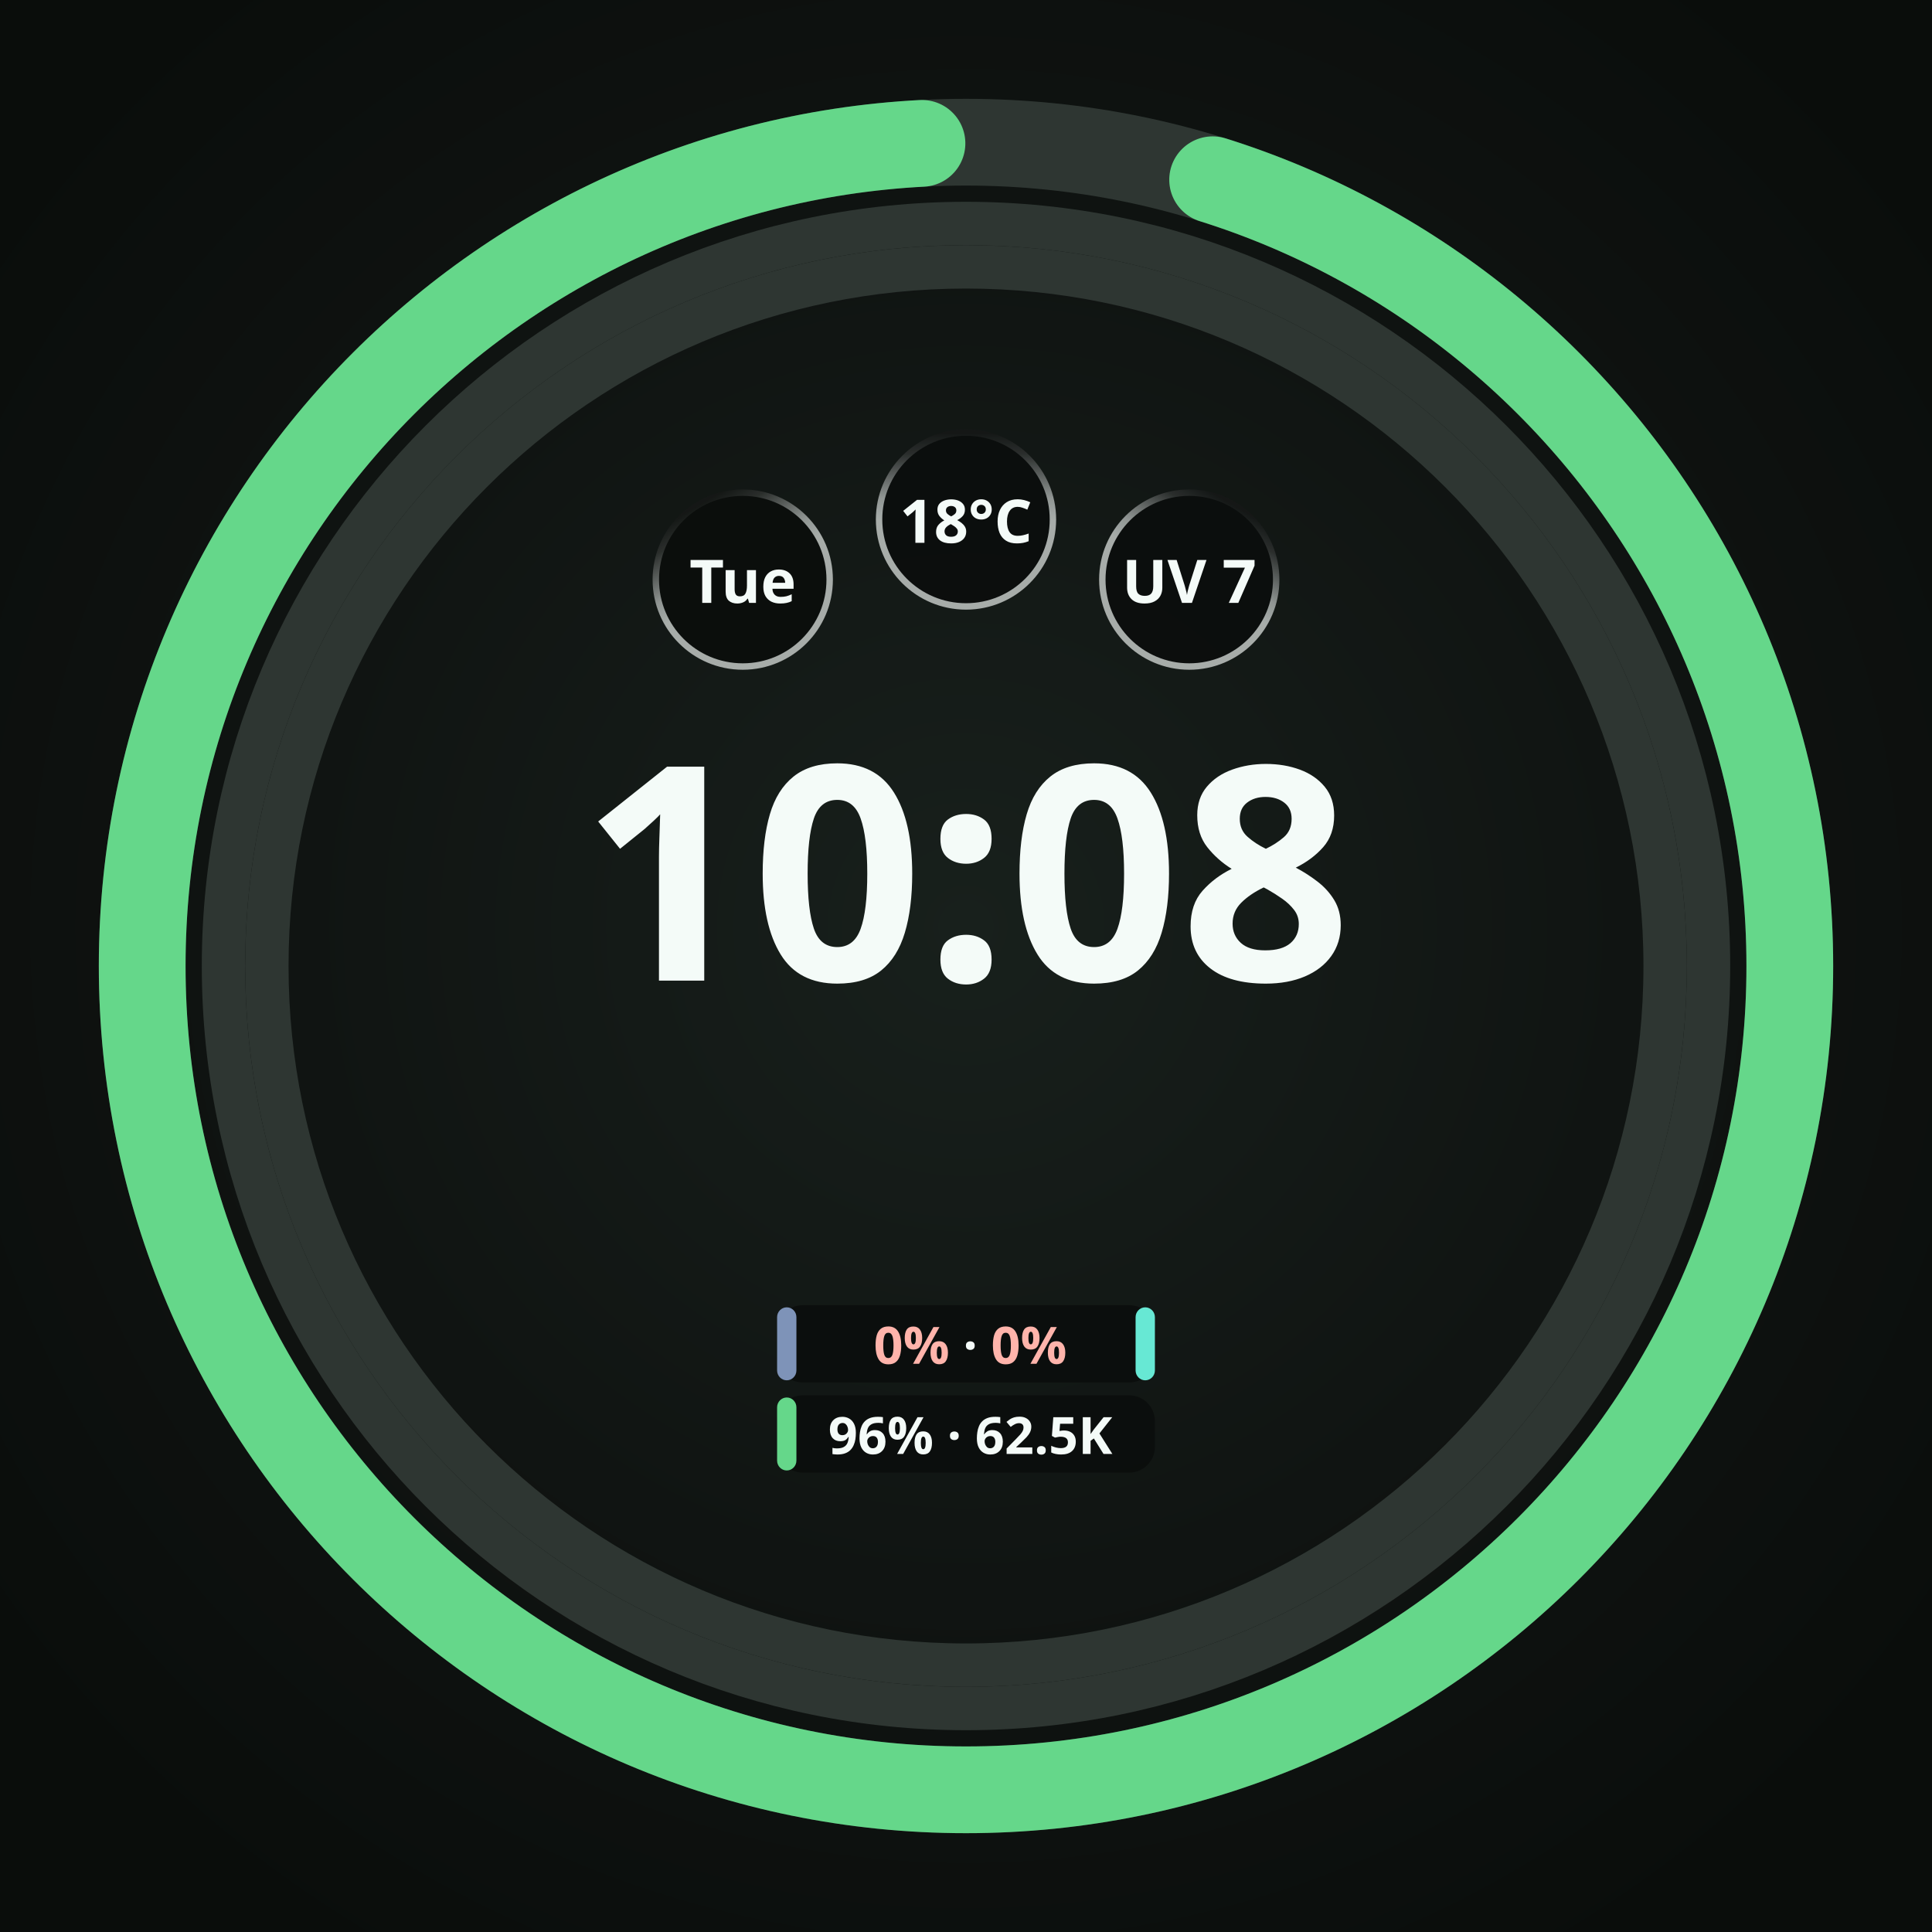
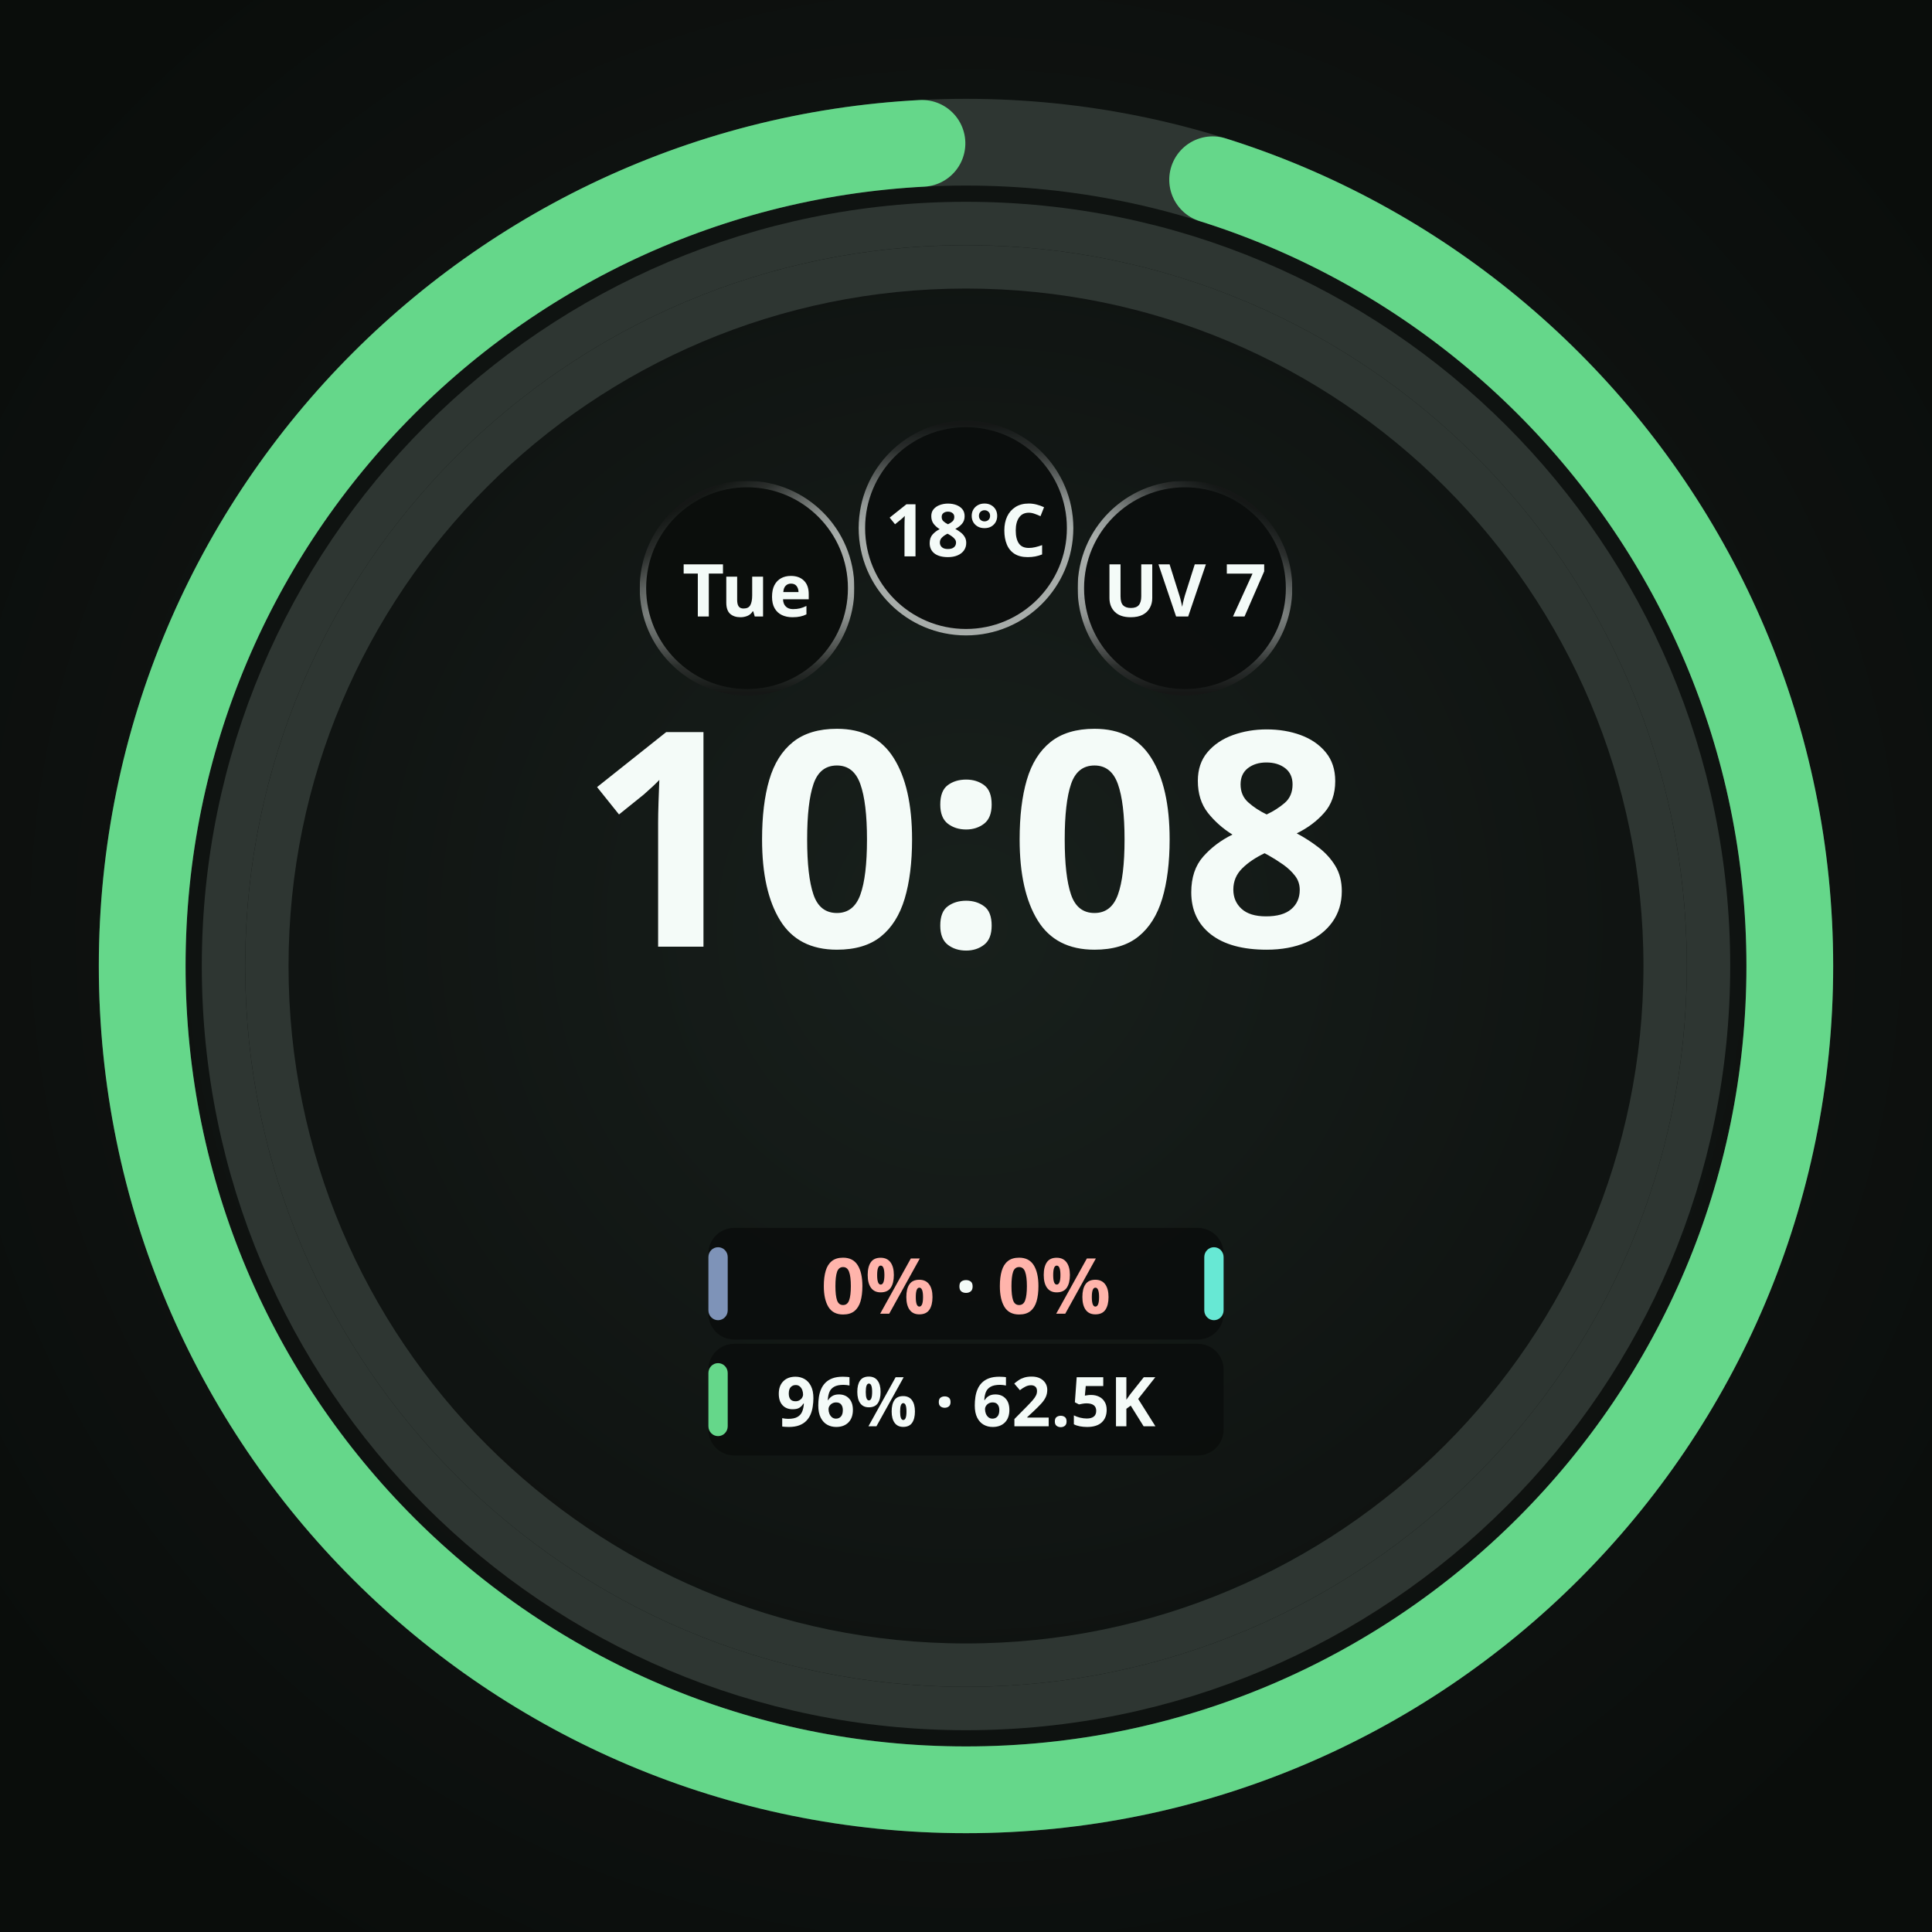
<svg xmlns="http://www.w3.org/2000/svg" width="450" height="450" viewBox="0 0 450 450" role="img" aria-label="Selected pair with both pools zero">
  <defs>
    <radialGradient id="lift" cx="50%" cy="48%" r="62%">
      <stop offset="0%" stop-color="#18201C" />
      <stop offset="55%" stop-color="#101412" />
      <stop offset="100%" stop-color="#0A0D0B" />
    </radialGradient>
    <radialGradient id="cellRecess" cx="50%" cy="50%" r="50%">
      <stop offset="0%" stop-color="#0B0E0C" />
      <stop offset="55%" stop-color="#0B0E0C" />
      <stop offset="100%" stop-color="#242A27" />
    </radialGradient>
  </defs>
  <rect width="450" height="450" fill="url(#lift)" />
  <circle cx="225" cy="225" r="162.844" fill="none" stroke="#2E3632" stroke-width="10.103" />
  <circle cx="225" cy="225" r="172.946" fill="none" stroke="#2E3632" stroke-width="10.103" />
  <circle cx="225" cy="225" r="191.88" fill="none" stroke="#2E3632" stroke-width="20.205" />
  <circle cx="225" cy="225" r="191.88" fill="none" stroke="#65D78A" stroke-width="20.205" stroke-linecap="round" stroke-dasharray="1137.19 1205.62" stroke-dashoffset="-58.33" transform="rotate(-90 225 225)" />
-   <circle cx="173.0" cy="135.0" r="21.0" fill="#0B0E0C" />
+   <circle cx="174.0" cy="137.0" r="25.0" fill="#0B0E0C" />
  <defs>
-     <linearGradient id="cellRing0" gradientUnits="userSpaceOnUse" x1="183.131" y1="152.534" x2="162.869" y2="117.466">
+     <linearGradient id="cellRing0" gradientUnits="userSpaceOnUse" x1="186.16" y1="157.981" x2="161.84" y2="116.019">
+       <stop offset="0" stop-color="#F4FBF8" stop-opacity="0.667" />
+       <stop offset="0.5" stop-color="#F4FBF8" stop-opacity="0.667" />
+       <stop offset="0.625" stop-color="#F4FBF8" stop-opacity="0.569" />
+       <stop offset="0.75" stop-color="#F4FBF8" stop-opacity="0.353" />
+       <stop offset="0.875" stop-color="#F4FBF8" stop-opacity="0.137" />
+       <stop offset="1" stop-color="#F4FBF8" stop-opacity="0.039" />
+     </linearGradient>
+     <linearGradient id="cellBottom0" gradientUnits="userSpaceOnUse" x1="174" y1="112.75" x2="174" y2="161.25">
+       <stop offset="0" stop-color="white" stop-opacity="1" />
+       <stop offset="0.5" stop-color="white" stop-opacity="1" />
+       <stop offset="0.625" stop-color="white" stop-opacity="0.855" />
+       <stop offset="0.75" stop-color="white" stop-opacity="0.529" />
+       <stop offset="0.875" stop-color="white" stop-opacity="0.208" />
+       <stop offset="1" stop-color="white" stop-opacity="0.059" />
+     </linearGradient>
+     <mask id="cellBottomMask0" maskUnits="userSpaceOnUse" x="149" y="112" width="50" height="50">
+       <rect x="149" y="112" width="50" height="50" fill="url(#cellBottom0)" />
+     </mask>
+   </defs>
+   <circle cx="174.0" cy="137.0" r="24.25" fill="none" stroke="url(#cellRing0)" stroke-width="1.50" stroke-opacity="1" mask="url(#cellBottomMask0)" />
+   <text x="174.0" y="137.0" text-anchor="middle" dominant-baseline="central" font-family="Noto Sans, sans-serif" font-size="17.0" font-weight="700" fill="#F4FBF8" fill-opacity="1">Tue</text>
+   <circle cx="225.0" cy="123.0" r="25.0" fill="#0B0E0C" fill-opacity="0.92" />
+   <defs>
+     <linearGradient id="cellRing1" gradientUnits="userSpaceOnUse" x1="225" y1="147.25" x2="225" y2="98.75">
      <stop offset="0" stop-color="#F4FBF8" stop-opacity="0.667" />
      <stop offset="0.5" stop-color="#F4FBF8" stop-opacity="0.667" />
      <stop offset="0.625" stop-color="#F4FBF8" stop-opacity="0.569" />
      <stop offset="0.75" stop-color="#F4FBF8" stop-opacity="0.353" />
      <stop offset="0.875" stop-color="#F4FBF8" stop-opacity="0.137" />
      <stop offset="1" stop-color="#F4FBF8" stop-opacity="0.039" />
    </linearGradient>
  </defs>
-   <circle cx="173.0" cy="135.0" r="20.25" fill="none" stroke="url(#cellRing0)" stroke-width="1.50" stroke-opacity="1" />
-   <text x="173.0" y="135.0" text-anchor="middle" dominant-baseline="central" font-family="Noto Sans, sans-serif" font-size="14.0" font-weight="700" fill="#F4FBF8" fill-opacity="1">Tue</text>
-   <circle cx="225.0" cy="121.0" r="21.0" fill="#0B0E0C" fill-opacity="0.92" />
+   <circle cx="225.0" cy="123.0" r="24.25" fill="none" stroke="url(#cellRing1)" stroke-width="1.50" stroke-opacity="1" />
+   <text x="225.0" y="123.0" text-anchor="middle" dominant-baseline="central" font-family="Noto Sans, sans-serif" font-size="17.0" font-weight="700" fill="#F4FBF8" fill-opacity="1">18°C</text>
+   <circle cx="276.0" cy="137.0" r="25.0" fill="#0B0E0C" fill-opacity="0.92" />
  <defs>
-     <linearGradient id="cellRing1" gradientUnits="userSpaceOnUse" x1="225" y1="141.25" x2="225" y2="100.75">
+     <linearGradient id="cellRing2" gradientUnits="userSpaceOnUse" x1="263.84" y1="157.981" x2="288.16" y2="116.019">
      <stop offset="0" stop-color="#F4FBF8" stop-opacity="0.667" />
      <stop offset="0.5" stop-color="#F4FBF8" stop-opacity="0.667" />
      <stop offset="0.625" stop-color="#F4FBF8" stop-opacity="0.569" />
      <stop offset="0.75" stop-color="#F4FBF8" stop-opacity="0.353" />
      <stop offset="0.875" stop-color="#F4FBF8" stop-opacity="0.137" />
      <stop offset="1" stop-color="#F4FBF8" stop-opacity="0.039" />
    </linearGradient>
+     <linearGradient id="cellBottom2" gradientUnits="userSpaceOnUse" x1="276" y1="112.75" x2="276" y2="161.25">
+       <stop offset="0" stop-color="white" stop-opacity="1" />
+       <stop offset="0.5" stop-color="white" stop-opacity="1" />
+       <stop offset="0.625" stop-color="white" stop-opacity="0.855" />
+       <stop offset="0.75" stop-color="white" stop-opacity="0.529" />
+       <stop offset="0.875" stop-color="white" stop-opacity="0.208" />
+       <stop offset="1" stop-color="white" stop-opacity="0.059" />
+     </linearGradient>
+     <mask id="cellBottomMask2" maskUnits="userSpaceOnUse" x="251" y="112" width="50" height="50">
+       <rect x="251" y="112" width="50" height="50" fill="url(#cellBottom2)" />
+     </mask>
  </defs>
-   <circle cx="225.0" cy="121.0" r="20.25" fill="none" stroke="url(#cellRing1)" stroke-width="1.50" stroke-opacity="1" />
-   <text x="225.0" y="121.0" text-anchor="middle" dominant-baseline="central" font-family="Noto Sans, sans-serif" font-size="14.0" font-weight="700" fill="#F4FBF8" fill-opacity="1">18°C</text>
-   <circle cx="277.0" cy="135.0" r="21.0" fill="#0B0E0C" fill-opacity="0.92" />
-   <defs>
-     <linearGradient id="cellRing2" gradientUnits="userSpaceOnUse" x1="266.869" y1="152.534" x2="287.131" y2="117.466">
-       <stop offset="0" stop-color="#F4FBF8" stop-opacity="0.667" />
-       <stop offset="0.5" stop-color="#F4FBF8" stop-opacity="0.667" />
-       <stop offset="0.625" stop-color="#F4FBF8" stop-opacity="0.569" />
-       <stop offset="0.75" stop-color="#F4FBF8" stop-opacity="0.353" />
-       <stop offset="0.875" stop-color="#F4FBF8" stop-opacity="0.137" />
-       <stop offset="1" stop-color="#F4FBF8" stop-opacity="0.039" />
-     </linearGradient>
-   </defs>
-   <circle cx="277.0" cy="135.0" r="20.25" fill="none" stroke="url(#cellRing2)" stroke-width="1.50" stroke-opacity="1" />
-   <text x="277.0" y="135.0" text-anchor="middle" dominant-baseline="central" font-family="Noto Sans, sans-serif" font-size="14.0" font-weight="700" fill="#F4FBF8" fill-opacity="1">UV 7</text>
-   <text x="225" y="228.4" text-anchor="middle" font-family="Noto Sans, sans-serif" font-size="69.8" font-weight="700" fill="#F4FBF8">10:08</text>
-   <rect x="181.0" y="304.0" width="88.0" height="18.0" rx="6.0" fill="#0B0E0C" fill-opacity="0.92" />
-   <rect x="181.0" y="304.5" width="4.5" height="17.0" rx="2.3" fill="#7E93B8" />
-   <text x="226.0" y="313.0" text-anchor="middle" dominant-baseline="central" font-family="Noto Sans, sans-serif" font-size="12.0" font-weight="700" fill="#F4FBF8">
+   <circle cx="276.0" cy="137.0" r="24.25" fill="none" stroke="url(#cellRing2)" stroke-width="1.50" stroke-opacity="1" mask="url(#cellBottomMask2)" />
+   <text x="276.0" y="137.0" text-anchor="middle" dominant-baseline="central" font-family="Noto Sans, sans-serif" font-size="17.0" font-weight="700" fill="#F4FBF8" fill-opacity="1">UV 7</text>
+   <text x="225" y="220.5" text-anchor="middle" font-family="Noto Sans, sans-serif" font-size="70.0" font-weight="700" fill="#F4FBF8">10:08</text>
+   <rect x="165.0" y="286.0" width="120.0" height="26.0" rx="6.0" fill="#0B0E0C" fill-opacity="0.92" />
+   <rect x="165.0" y="290.5" width="4.5" height="17.0" rx="2.3" fill="#7E93B8" />
+   <text x="225.0" y="299.0" text-anchor="middle" dominant-baseline="central" font-family="Noto Sans, sans-serif" font-size="18.0" font-weight="700" fill="#F4FBF8">
    <tspan fill="#FFB4AB">0%</tspan> · <tspan fill="#FFB4AB">0%</tspan>
  </text>
-   <rect x="264.5" y="304.5" width="4.5" height="17.0" rx="2.3" fill="#67E8D4" />
-   <rect x="181.0" y="325.0" width="88.0" height="18.0" rx="6.0" fill="#0B0E0C" fill-opacity="0.92" />
-   <rect x="181.0" y="325.5" width="4.5" height="17.0" rx="2.3" fill="#65D78A" />
-   <text x="226.0" y="334.0" text-anchor="middle" dominant-baseline="central" font-family="Noto Sans, sans-serif" font-size="12.0" font-weight="700" fill="#F4FBF8">96% · 62.5K</text>
+   <rect x="280.5" y="290.5" width="4.5" height="17.0" rx="2.3" fill="#67E8D4" />
+   <rect x="165.0" y="313.0" width="120.0" height="26.0" rx="6.0" fill="#0B0E0C" fill-opacity="0.92" />
+   <rect x="165.0" y="317.5" width="4.5" height="17.0" rx="2.3" fill="#65D78A" />
+   <text x="225.0" y="326.0" text-anchor="middle" dominant-baseline="central" font-family="Noto Sans, sans-serif" font-size="16.0" font-weight="700" fill="#F4FBF8">96% · 62.5K</text>
</svg>
